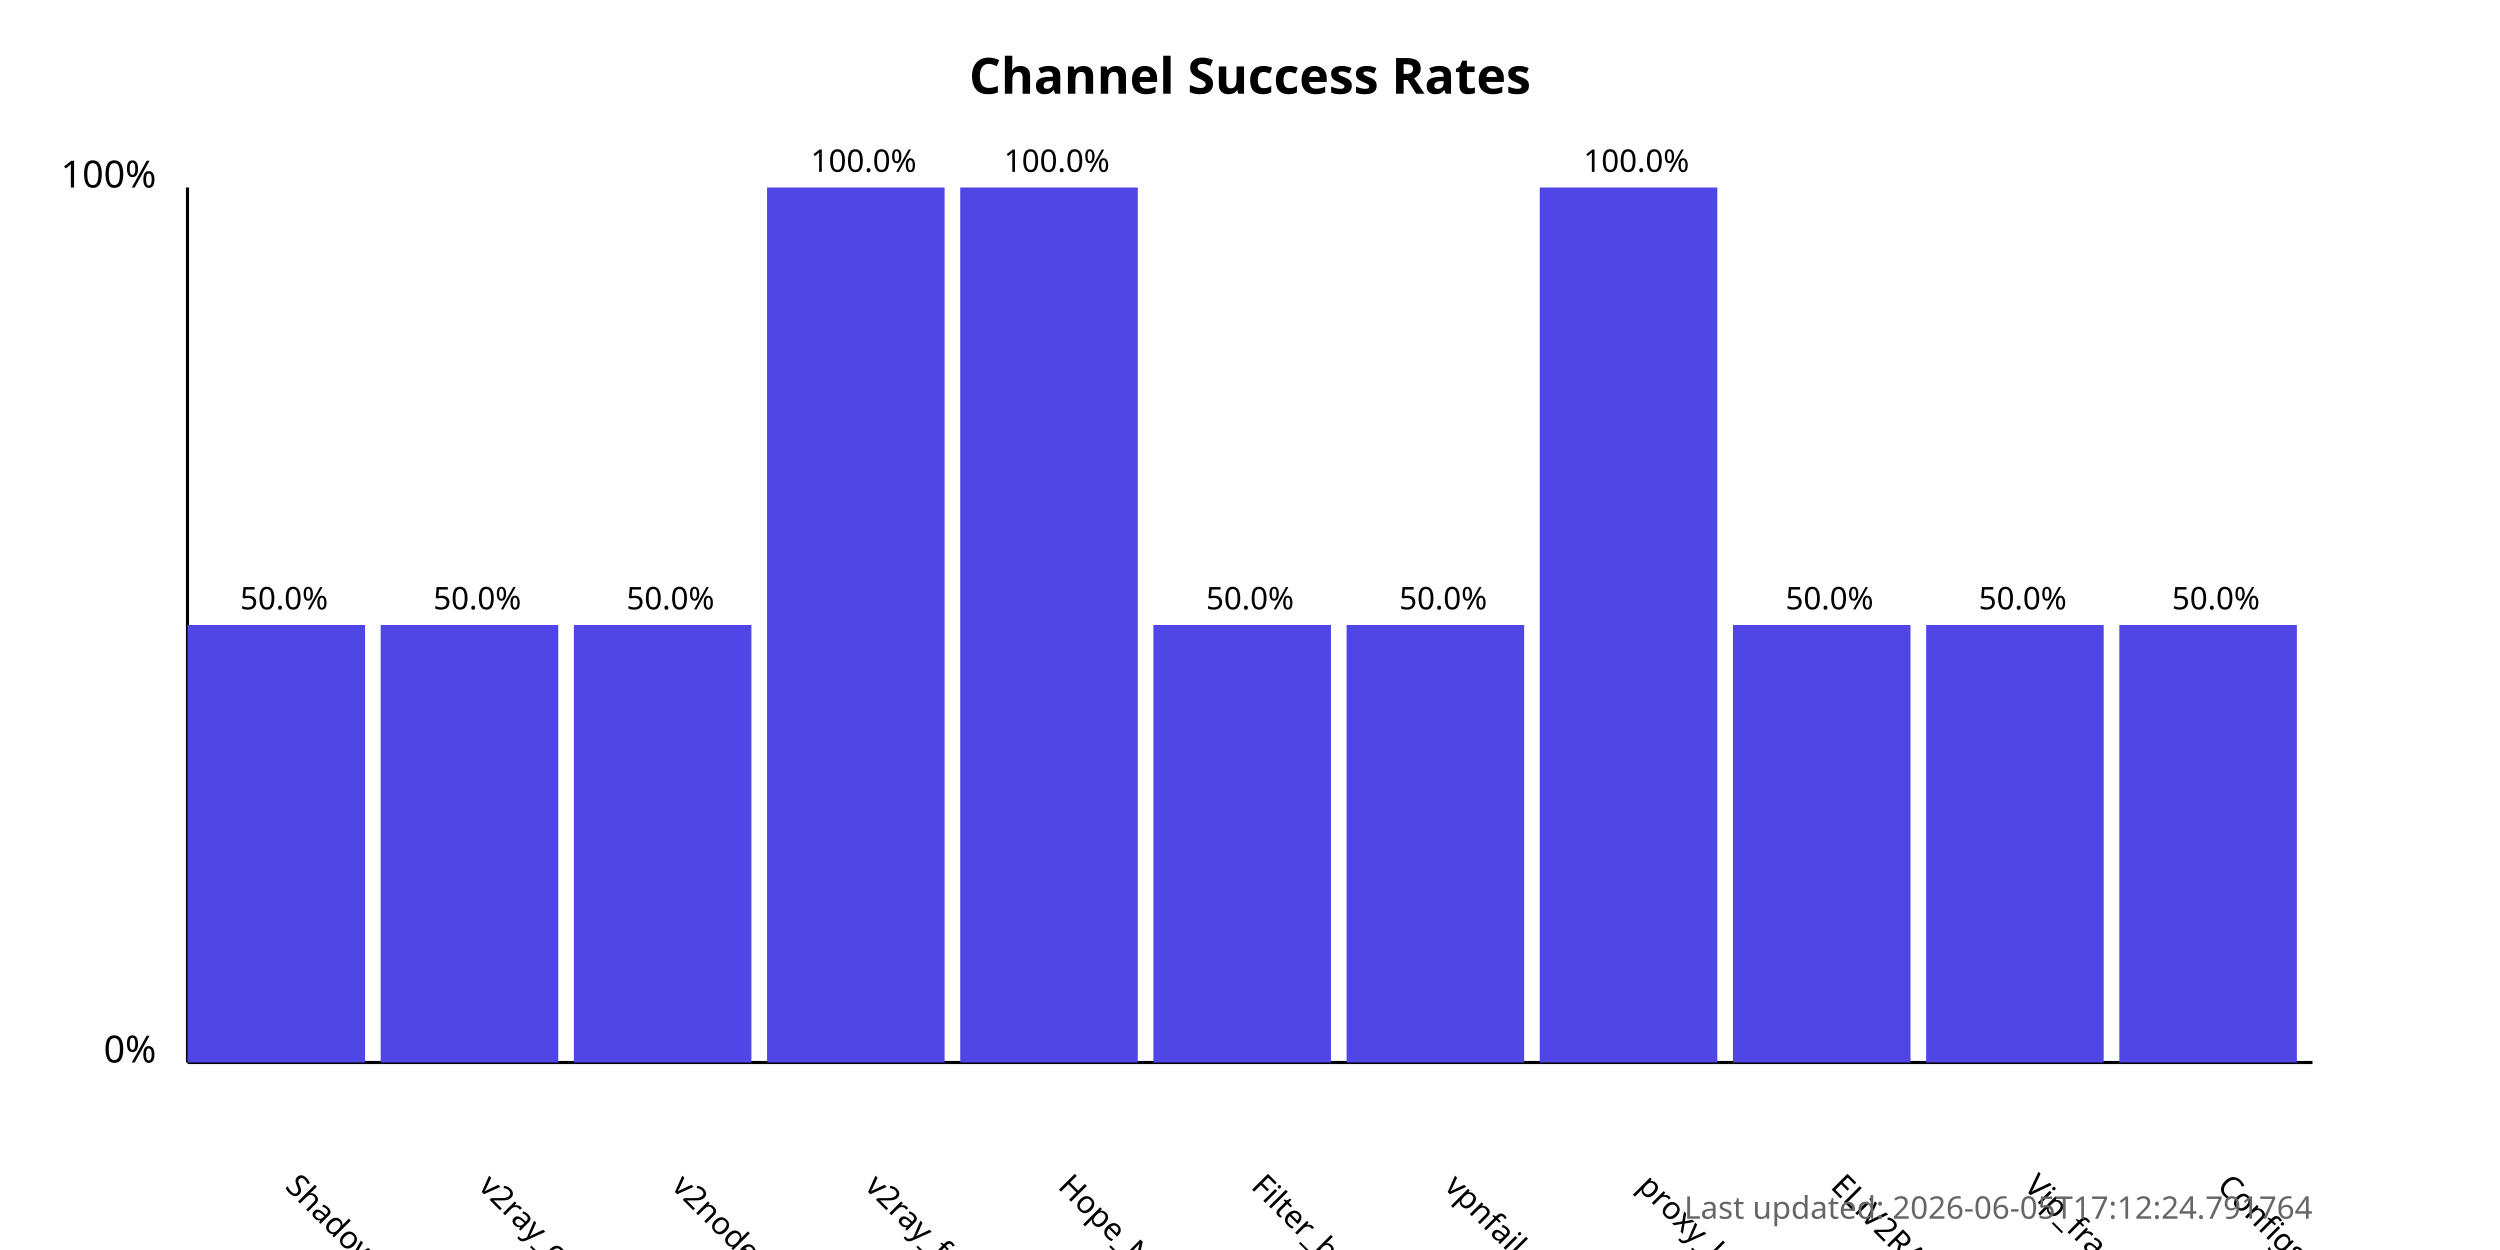
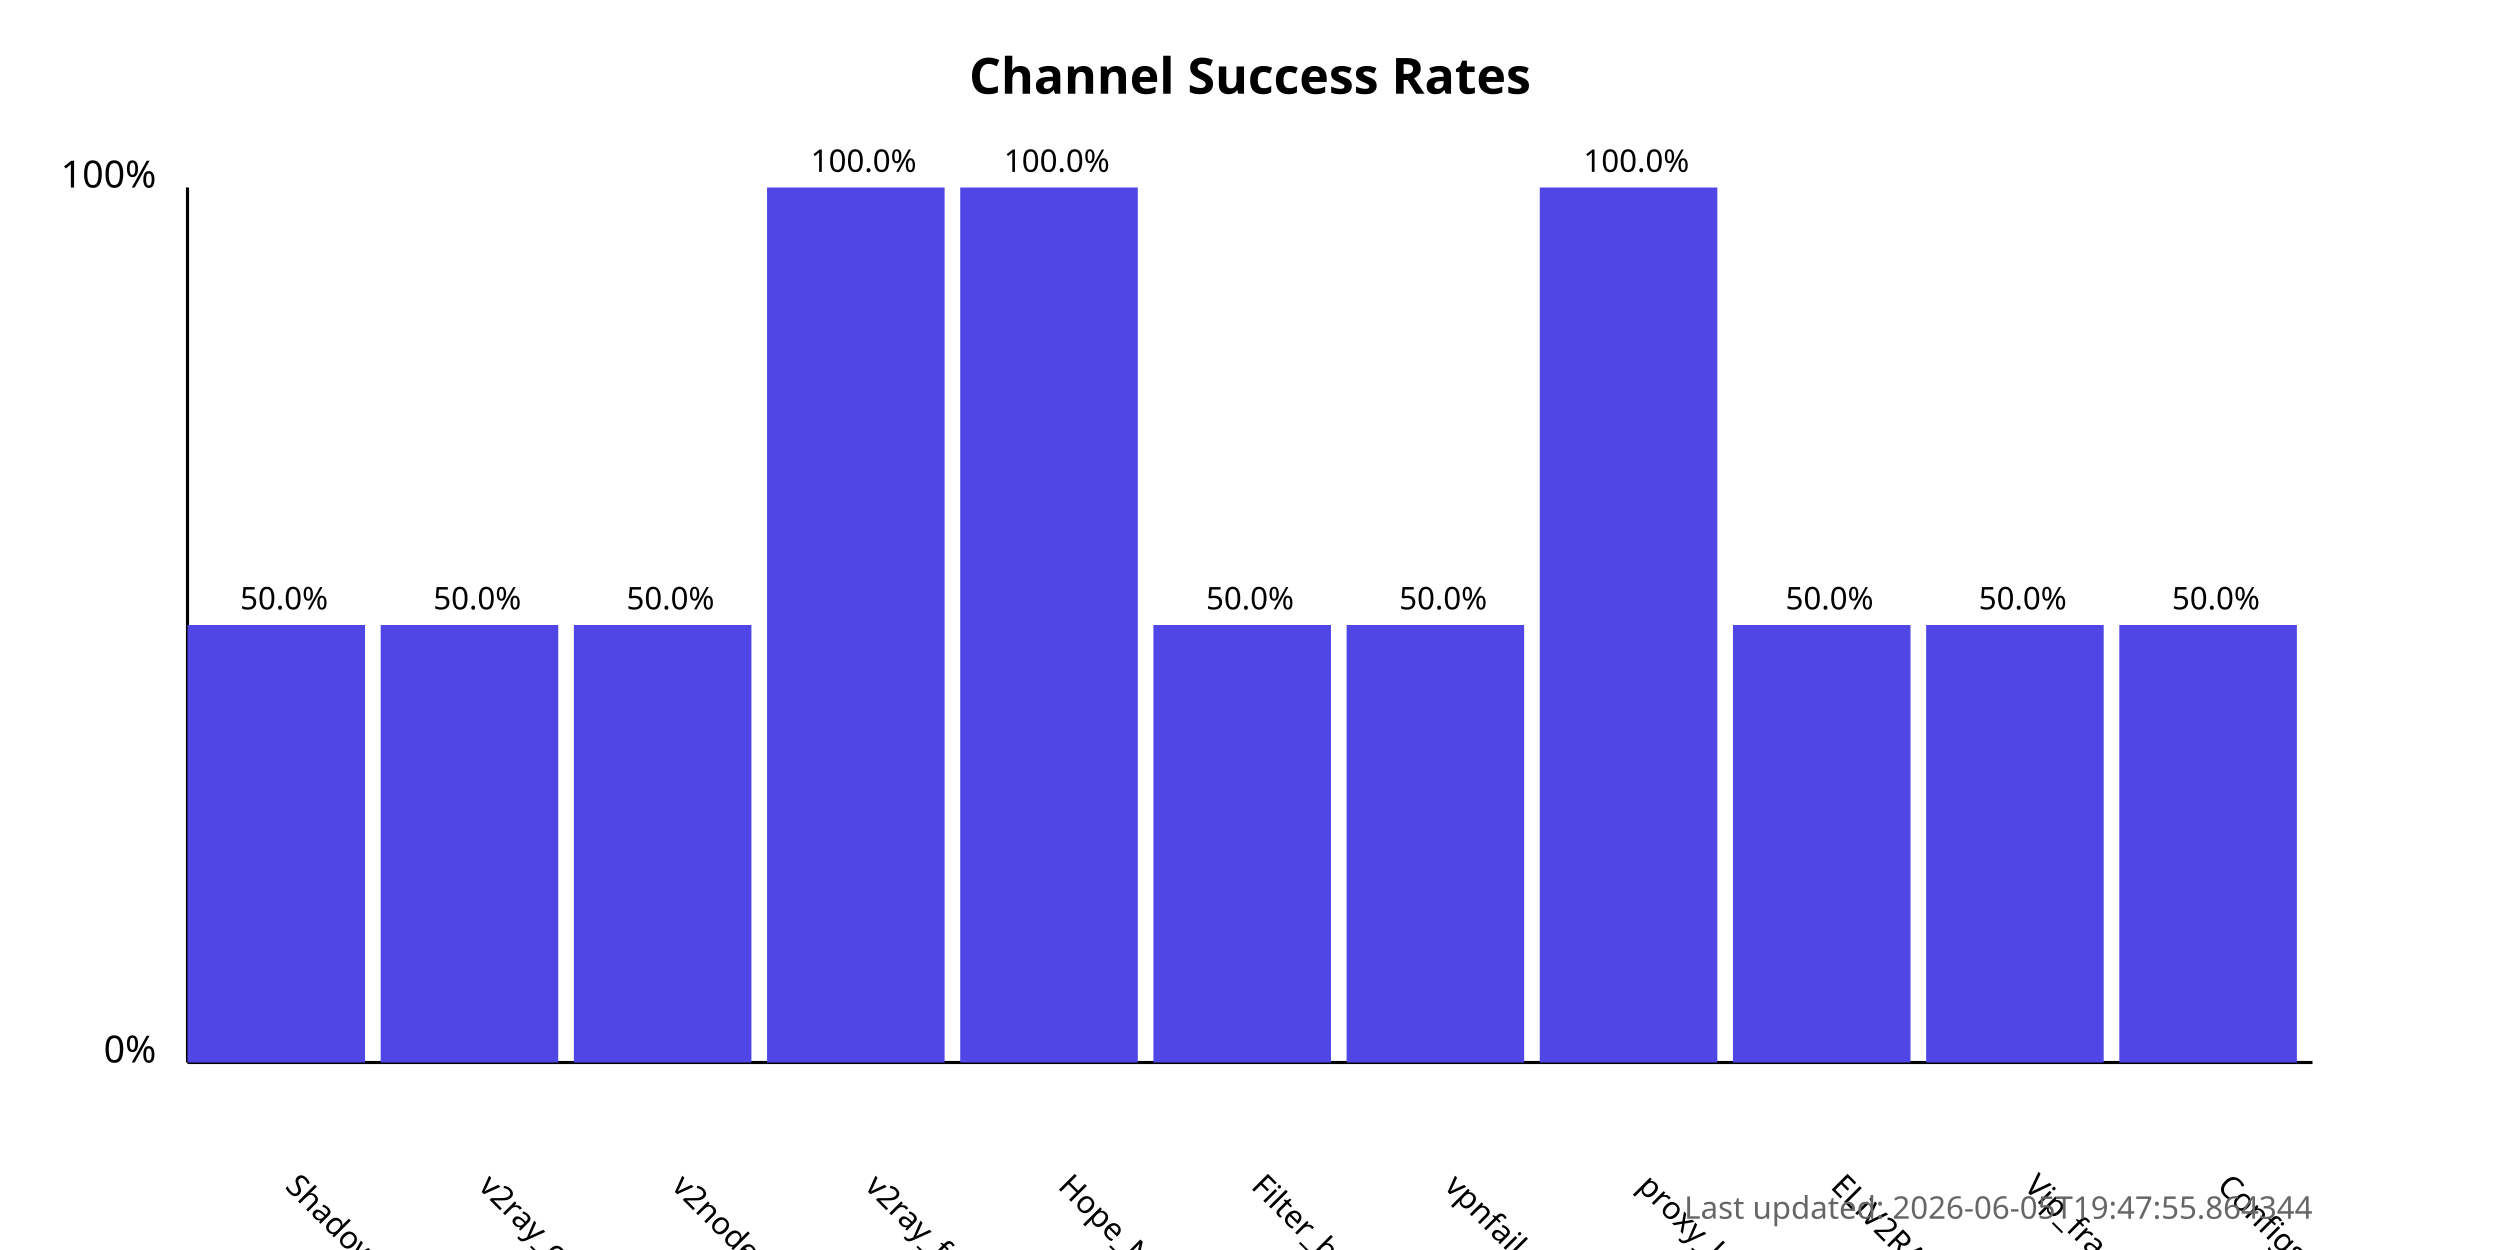
<svg xmlns="http://www.w3.org/2000/svg" width="800" height="400">
  <style>
            .chart-title { font: bold 16px sans-serif; }
            .axis-label { font: 12px sans-serif; }
            .tick-label { font: 10px sans-serif; }
            .bar { fill: #4f46e5; }
            .bar:hover { fill: #6366f1; }
            .timestamp { font: 10px sans-serif; fill: #666; }
        </style>
  <text x="400.0" y="30" text-anchor="middle" class="chart-title">
            Channel Success Rates
        </text>
  <line x1="60" y1="340" x2="60" y2="60" stroke="black" stroke-width="1" />
  <line x1="60" y1="340" x2="740" y2="340" stroke="black" stroke-width="1" />
  <text x="50" y="340" text-anchor="end" class="axis-label">0%</text>
  <text x="50" y="60" text-anchor="end" class="axis-label">100%</text>
  <g>
    <rect x="60" y="200.0" width="56.818" height="140.0" class="bar" />
    <text x="90.909" y="380" transform="rotate(45, 90.90909, 380)" text-anchor="start" class="tick-label">
                ShadowProxy66
            </text>
    <text x="90.909" y="195.0" text-anchor="middle" class="tick-label">
                50.0%
            </text>
  </g>
  <g>
    <rect x="121.818" y="200.0" width="56.818" height="140.0" class="bar" />
    <text x="152.727" y="380" transform="rotate(45, 152.7273, 380)" text-anchor="start" class="tick-label">
                v2ray_configs_pool
            </text>
    <text x="152.727" y="195.0" text-anchor="middle" class="tick-label">
                50.0%
            </text>
  </g>
  <g>
    <rect x="183.636" y="200.0" width="56.818" height="140.0" class="bar" />
    <text x="214.545" y="380" transform="rotate(45, 214.5455, 380)" text-anchor="start" class="tick-label">
                v2nodes
            </text>
    <text x="214.545" y="195.0" text-anchor="middle" class="tick-label">
                50.0%
            </text>
  </g>
  <g>
    <rect x="245.455" y="60.0" width="56.818" height="280.0" class="bar" />
    <text x="276.364" y="380" transform="rotate(45, 276.3636, 380)" text-anchor="start" class="tick-label">
                v2ray_free_conf
            </text>
    <text x="276.364" y="55.0" text-anchor="middle" class="tick-label">
                100.0%
            </text>
  </g>
  <g>
    <rect x="307.273" y="60.0" width="56.818" height="280.0" class="bar" />
    <text x="338.182" y="380" transform="rotate(45, 338.1818, 380)" text-anchor="start" class="tick-label">
                Hope_Net
            </text>
    <text x="338.182" y="55.0" text-anchor="middle" class="tick-label">
                100.0%
            </text>
  </g>
  <g>
    <rect x="369.091" y="200.0" width="56.818" height="140.0" class="bar" />
    <text x="400.0" y="380" transform="rotate(45, 400.0, 380)" text-anchor="start" class="tick-label">
                Filter_breaker
            </text>
    <text x="400.0" y="195.0" text-anchor="middle" class="tick-label">
                50.0%
            </text>
  </g>
  <g>
    <rect x="430.909" y="200.0" width="56.818" height="140.0" class="bar" />
    <text x="461.818" y="380" transform="rotate(45, 461.8182, 380)" text-anchor="start" class="tick-label">
                vpnfail_vless
            </text>
    <text x="461.818" y="195.0" text-anchor="middle" class="tick-label">
                50.0%
            </text>
  </g>
  <g>
    <rect x="492.727" y="60.0" width="56.818" height="280.0" class="bar" />
    <text x="523.636" y="380" transform="rotate(45, 523.6364, 380)" text-anchor="start" class="tick-label">
                proxy_kafee
            </text>
    <text x="523.636" y="55.0" text-anchor="middle" class="tick-label">
                100.0%
            </text>
  </g>
  <g>
    <rect x="554.545" y="200.0" width="56.818" height="140.0" class="bar" />
    <text x="585.455" y="380" transform="rotate(45, 585.4545, 380)" text-anchor="start" class="tick-label">
                ELiV2RAY
            </text>
    <text x="585.455" y="195.0" text-anchor="middle" class="tick-label">
                50.0%
            </text>
  </g>
  <g>
    <rect x="616.364" y="200.0" width="56.818" height="140.0" class="bar" />
    <text x="647.273" y="380" transform="rotate(45, 647.2727, 380)" text-anchor="start" class="tick-label">
                Vip_fragment_v2ray
            </text>
    <text x="647.273" y="195.0" text-anchor="middle" class="tick-label">
                50.0%
            </text>
  </g>
  <g>
    <rect x="678.182" y="200.0" width="56.818" height="140.0" class="bar" />
    <text x="709.091" y="380" transform="rotate(45, 709.0909, 380)" text-anchor="start" class="tick-label">
                ConfigsHubPlus
            </text>
    <text x="709.091" y="195.0" text-anchor="middle" class="tick-label">
                50.0%
            </text>
  </g>
  <text x="740" y="390" text-anchor="end" class="timestamp">
-             Last updated: 2026-06-05T17:12:24.791764
+             Last updated: 2026-06-05T19:47:55.864344
        </text>
</svg>
